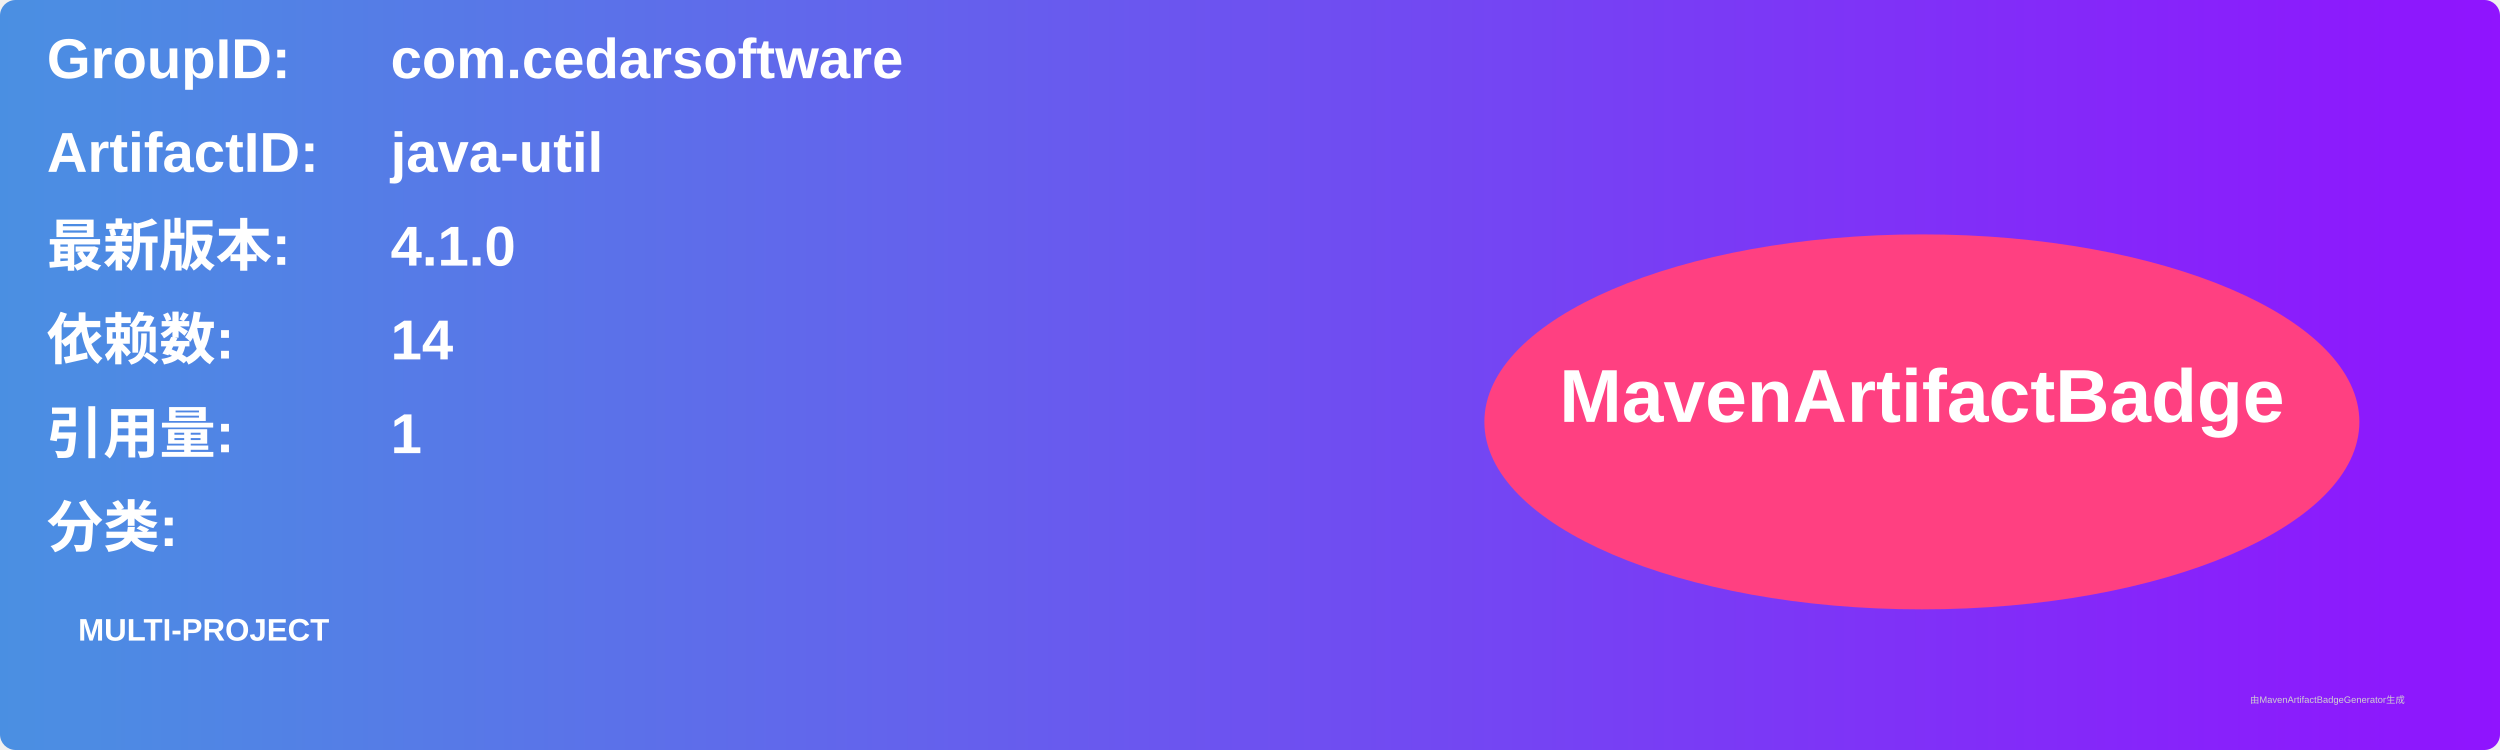
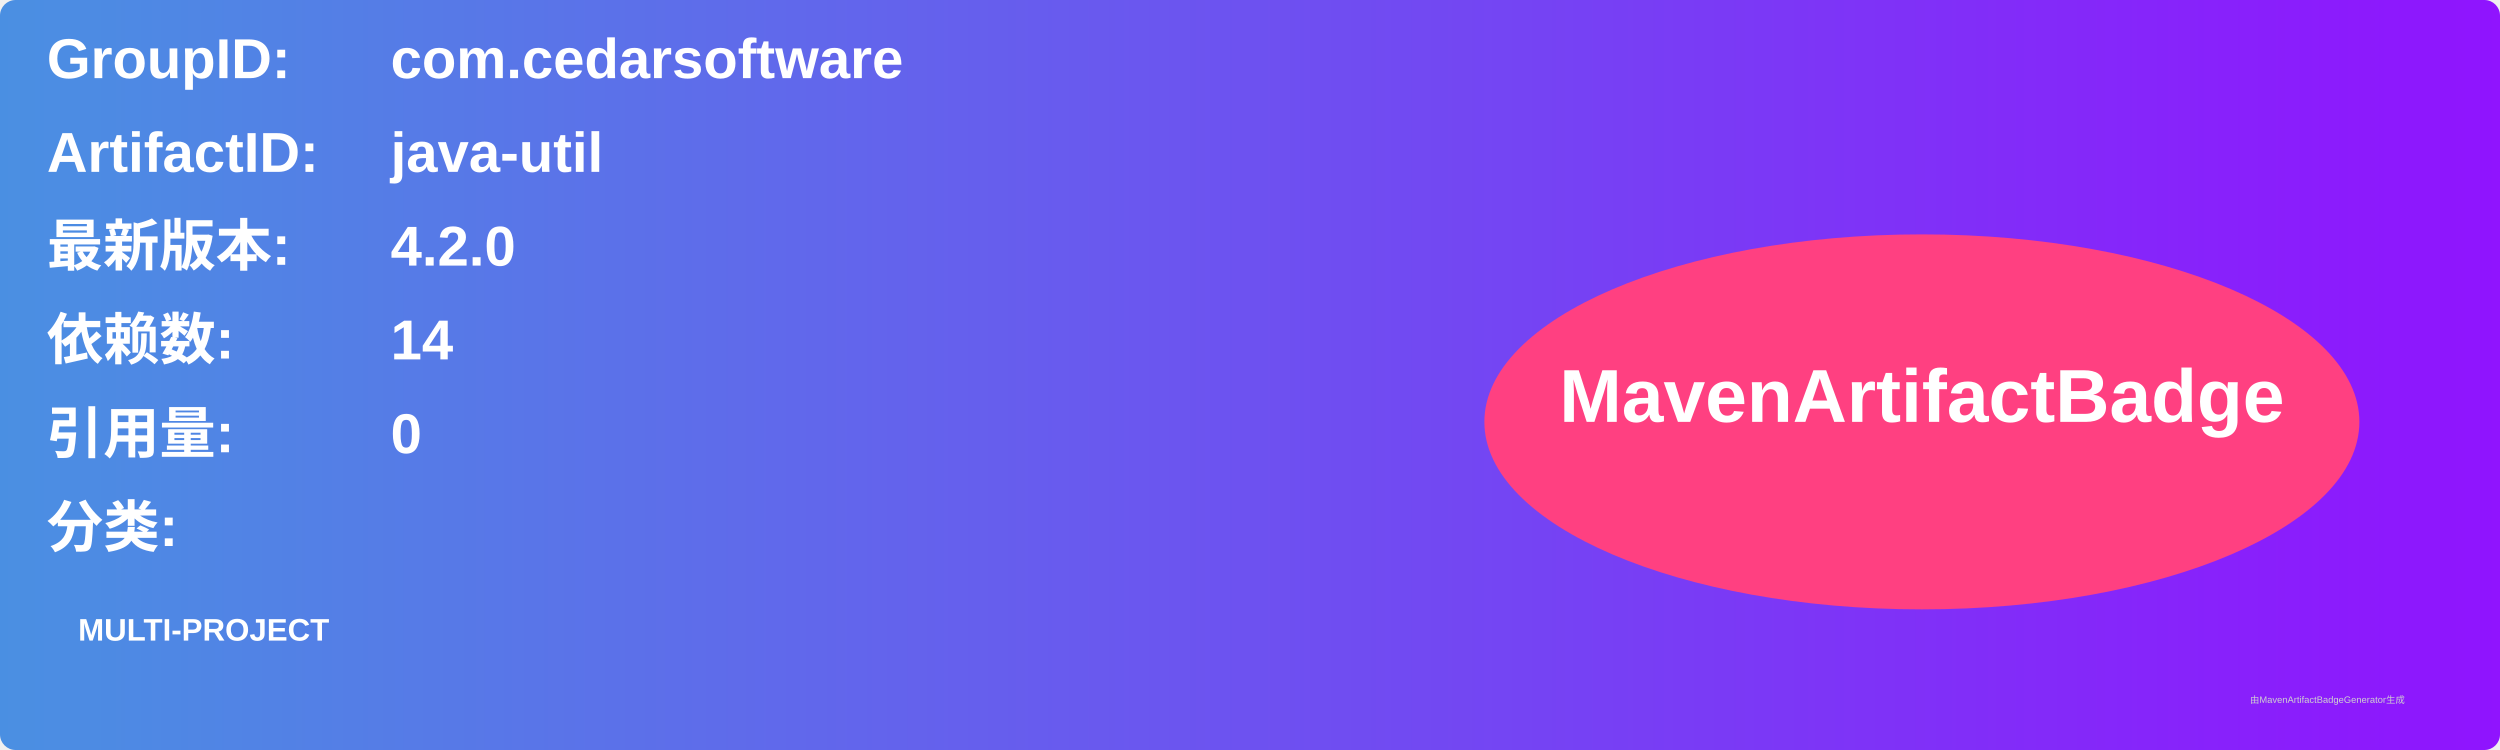
<svg xmlns="http://www.w3.org/2000/svg" width="800" height="240" viewBox="0 0 800 240">
  <linearGradient id="grad" x1="0%" y1="0%" x2="100%" y2="0%">
    <stop offset="0%" stop-color="#4a90e2" />
    <stop offset="100%" stop-color="#9013fe" />
  </linearGradient>
  <rect width="100%" height="100%" rx="5" ry="5" fill="url(#grad)" />
  <g transform="translate(15, 15)">
    <text x="0" y="10" font-family="Arial" font-size="18" fill="white" font-weight="bold" width="260">GroupID:</text>
    <text x="110" y="10" font-family="Arial" font-size="18" fill="white" font-weight="bold" width="460">com.cedarsoftware</text>
    <text x="0" y="40" font-family="Arial" font-size="18" fill="white" font-weight="bold" width="260">ArtifactID:</text>
    <text x="110" y="40" font-family="Arial" font-size="18" fill="white" font-weight="bold" width="460">java-util</text>
    <text x="0" y="70" font-family="Arial" font-size="18" fill="white" font-weight="bold">最新版本:</text>
    <text x="110" y="70" font-family="Arial" font-size="18" fill="white" font-weight="bold">
-       <tspan font-weight="bold">4.1.0</tspan>
+       <tspan font-weight="bold">4.2.0</tspan>
    </text>
    <text x="0" y="100" font-family="Arial" font-size="18" fill="white" font-weight="bold">依赖数: </text>
    <text x="110" y="100" font-family="Arial" font-size="18" fill="white">
      <tspan font-weight="bold">14</tspan>
    </text>
    <text x="0" y="130" font-family="Arial" font-size="18" fill="white" font-weight="bold">引用量: </text>
    <text x="110" y="130" font-family="Arial" font-size="18" fill="white">
-       <tspan font-weight="bold">1</tspan>
+       <tspan font-weight="bold">0</tspan>
    </text>
    <text x="0" y="160" font-family="Arial" font-size="18" fill="white" font-weight="bold">分类:</text>
    <text x="10" y="190" font-family="Arial" font-size="10" fill="white">
      <tspan font-weight="bold">MULTI-PROJECT</tspan>
    </text>
    <ellipse cx="600" cy="120" rx="140" ry="60" fill="#ff4081" />
    <text x="600" y="120" text-anchor="middle" font-family="Arial" font-size="24" fill="white" font-weight="bold">MavenArtifactBadge</text>
  </g>
  <text x="720" y="225" font-family="Arial" font-size="3" fill="#d0d0d0">由MavenArtifactBadgeGenerator生成</text>
</svg>
